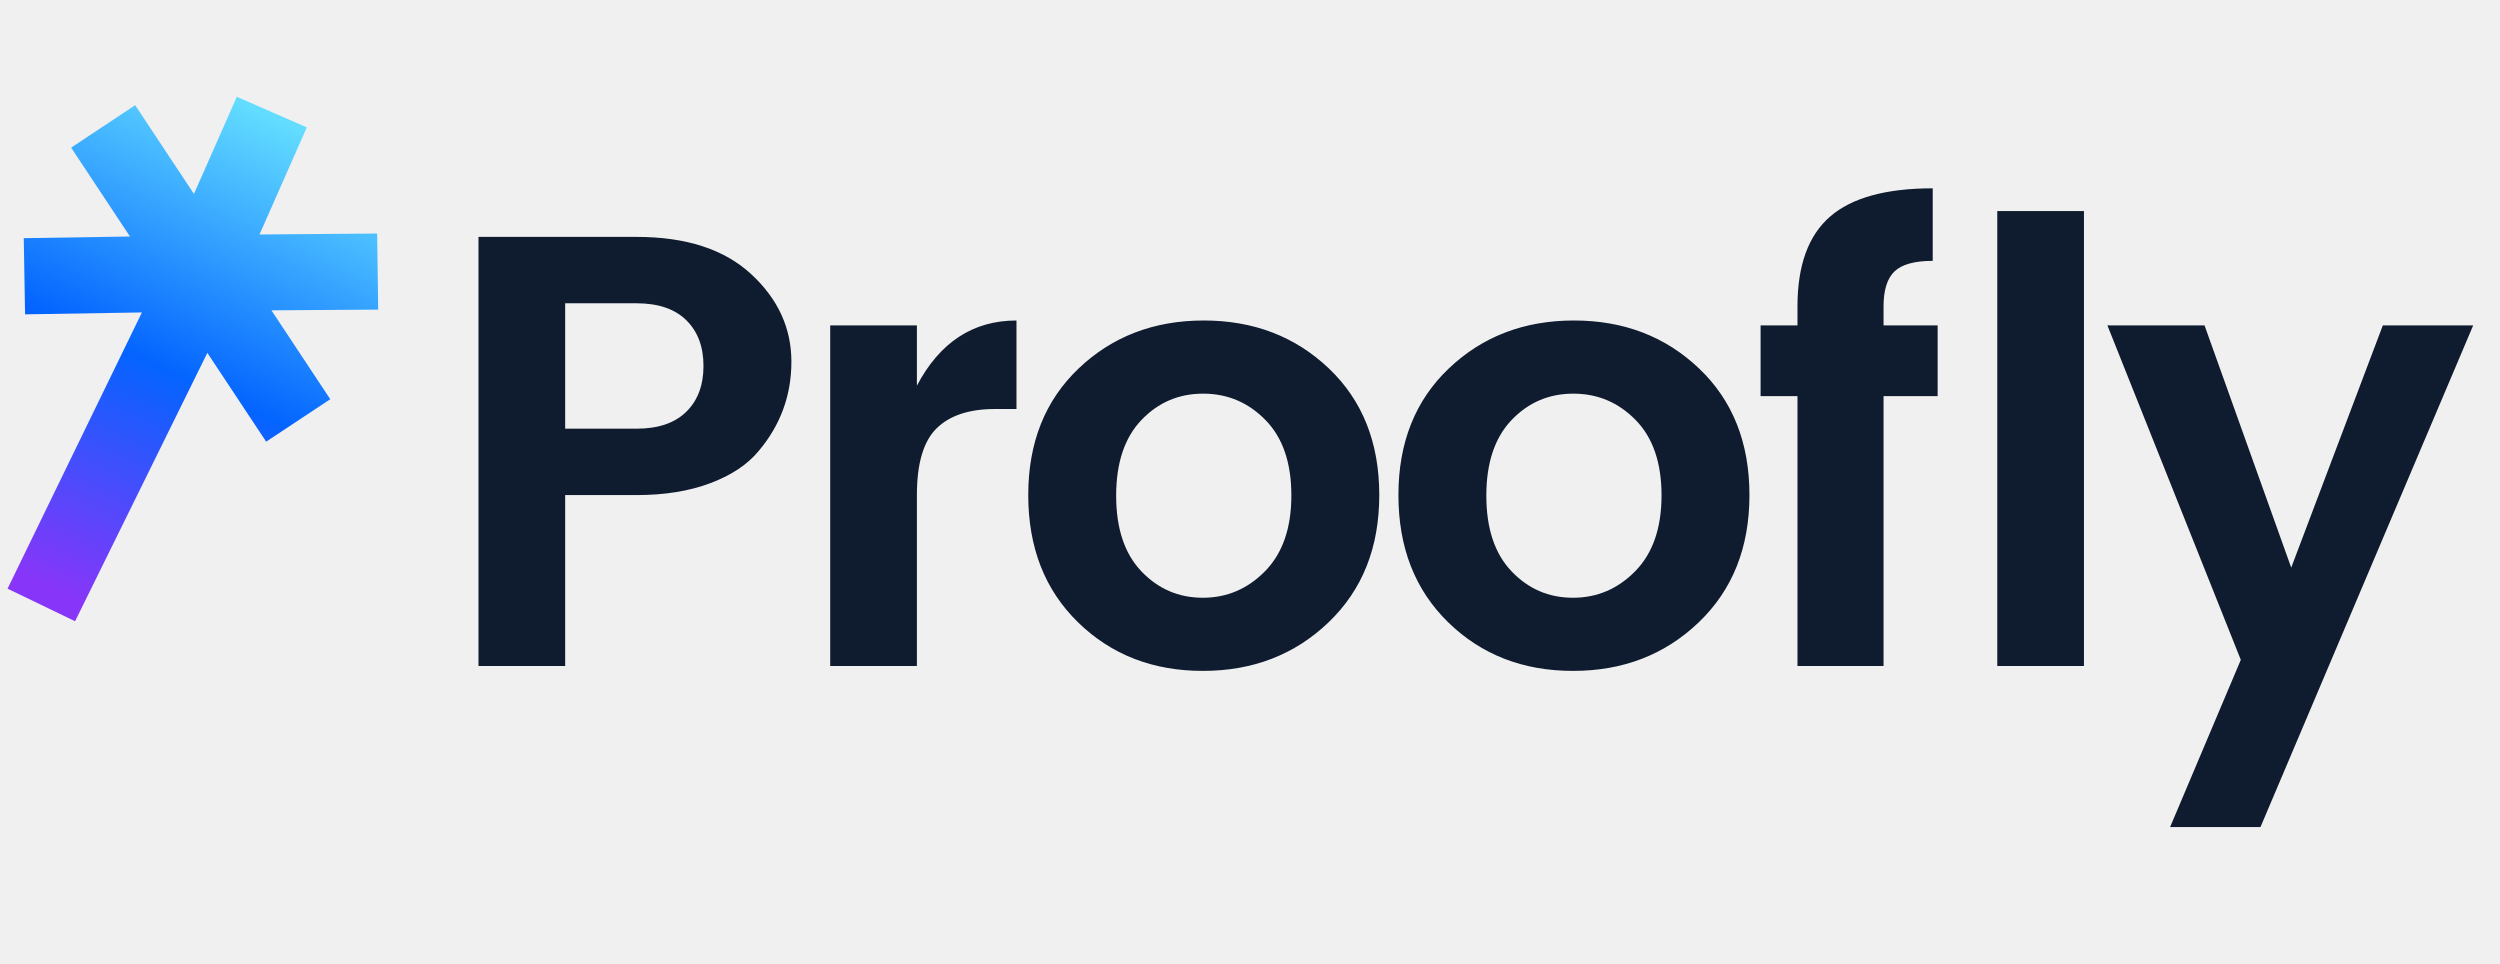
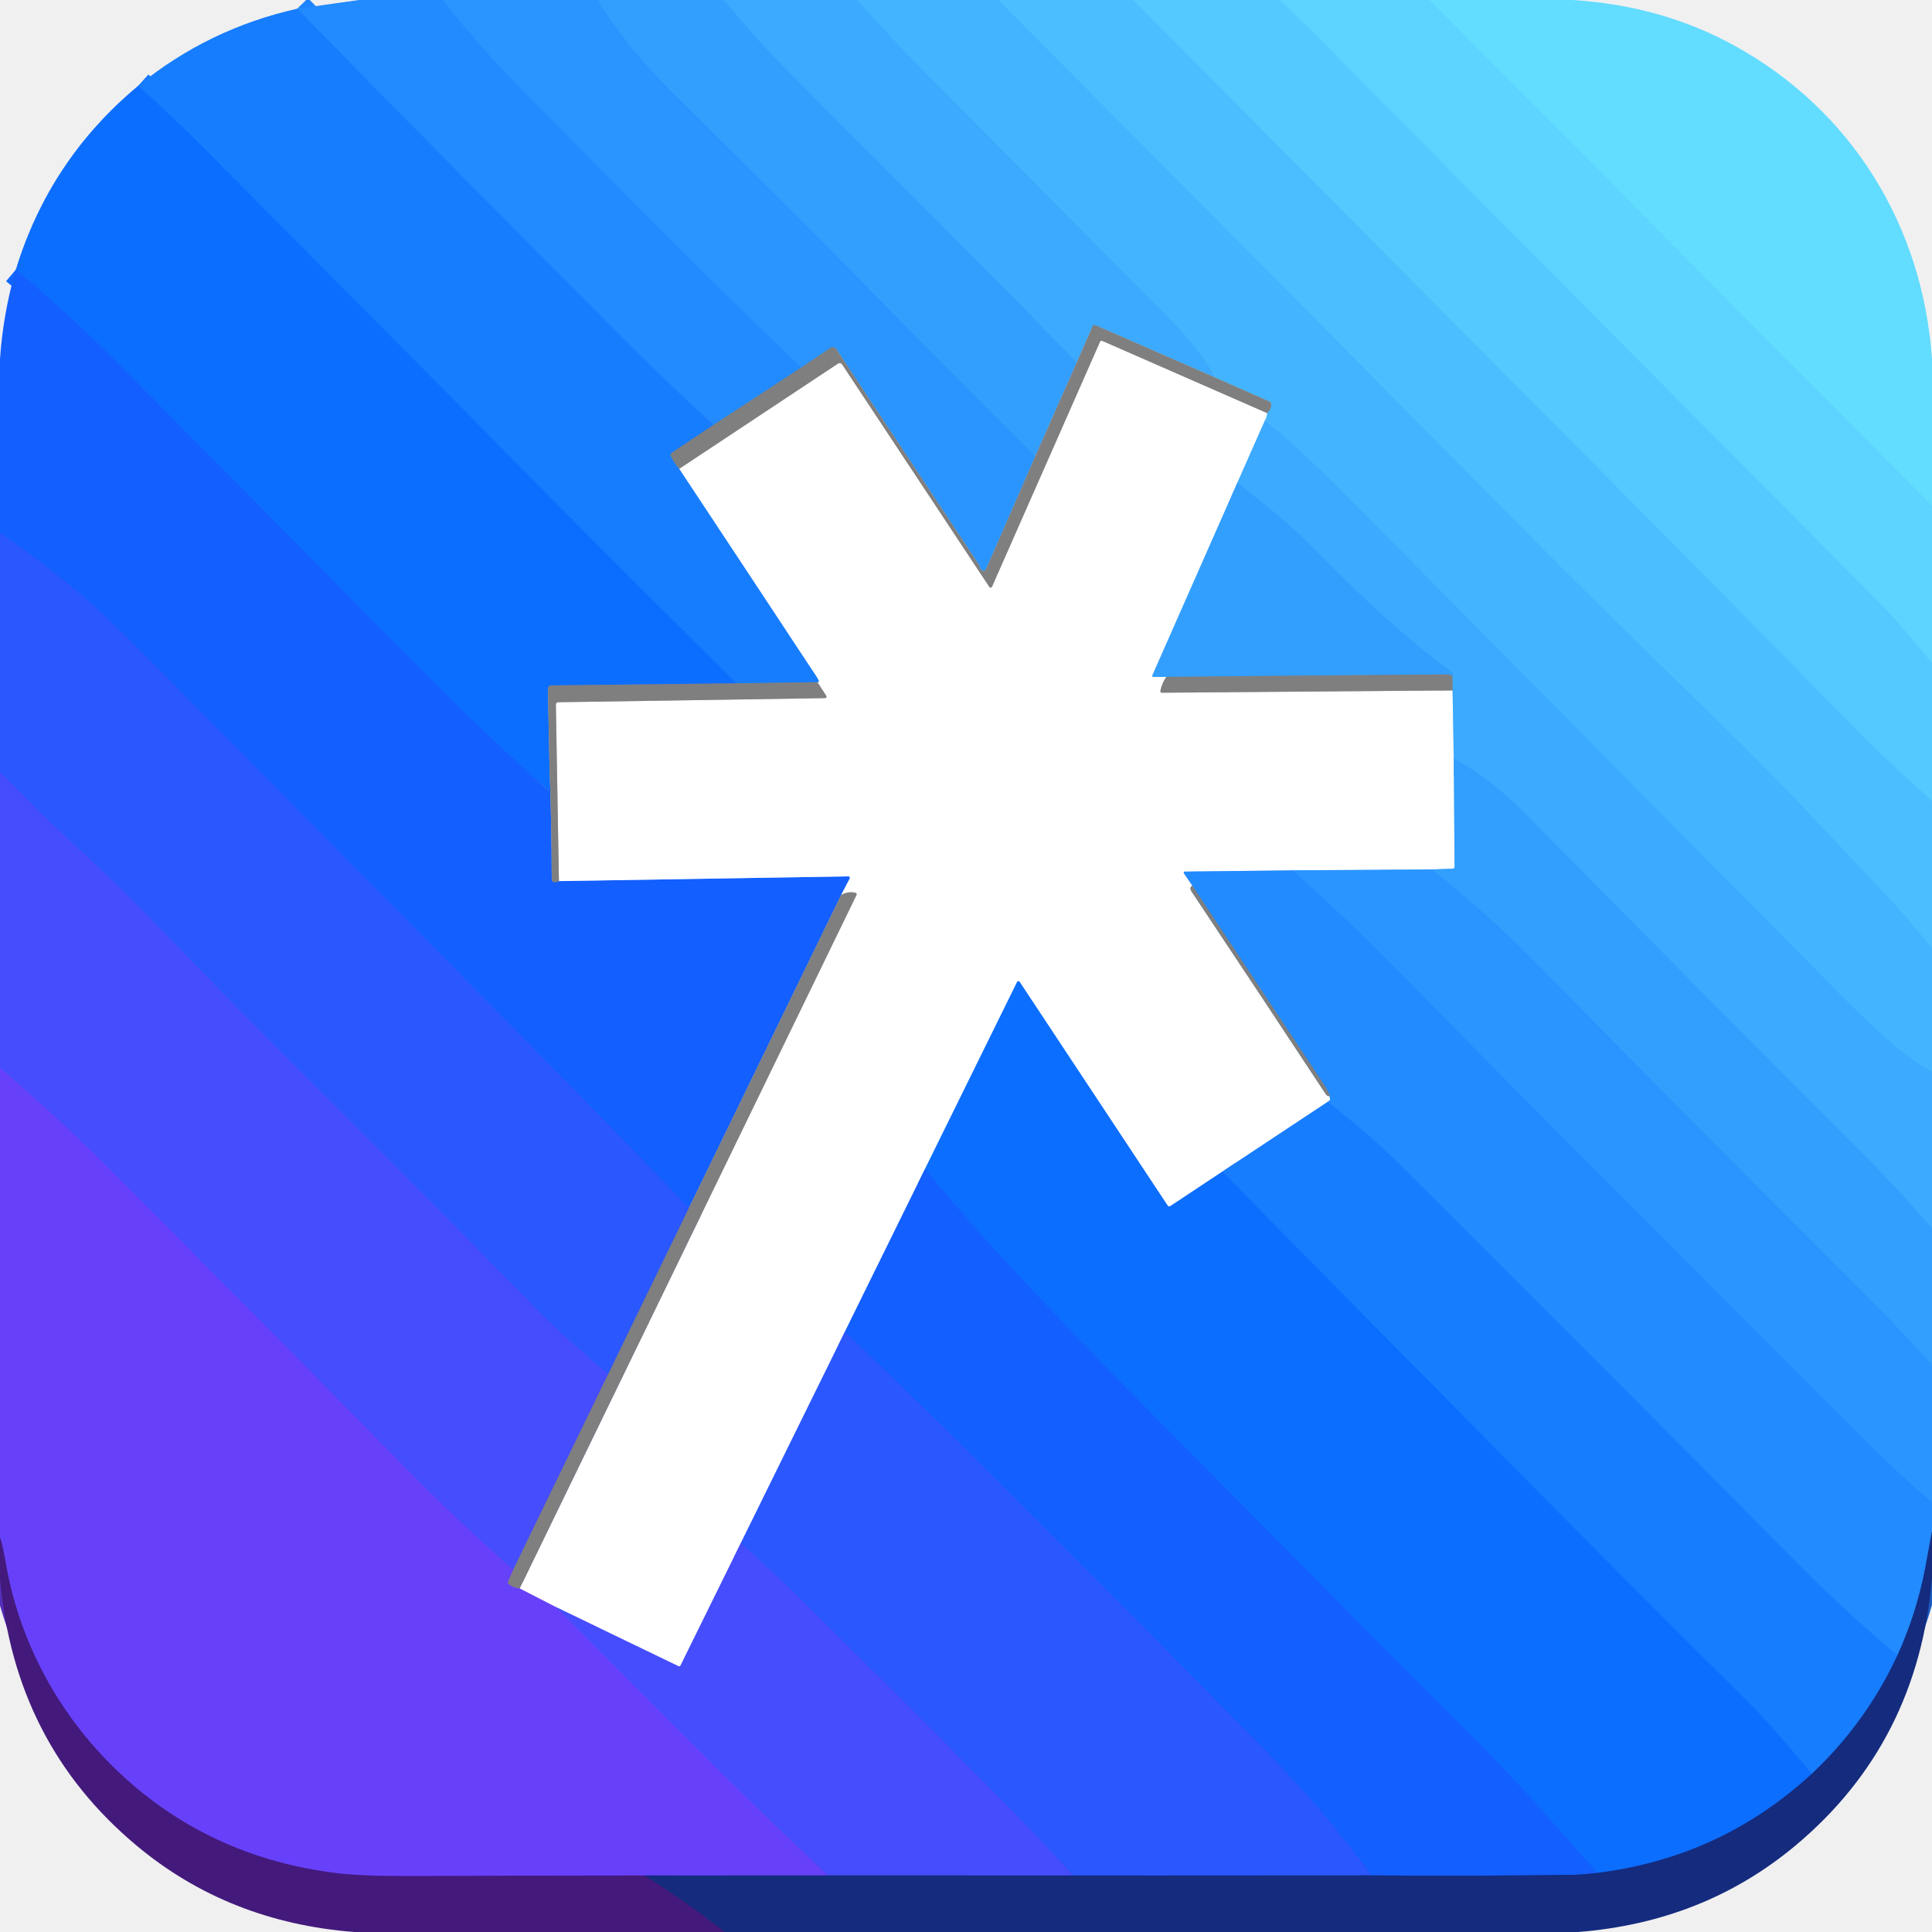
- <svg xmlns="http://www.w3.org/2000/svg" xmlns:xlink="http://www.w3.org/1999/xlink" width="1220px" height="470px" viewBox="0 0 1220 470" version="1.1">
-   <defs>
-     <linearGradient x1="87.682%" y1="12.73%" x2="7.848%" y2="90.516%" id="linearGradient-1">
-       <stop stop-color="#62DCFF" offset="0%" />
-       <stop stop-color="#0464FF" offset="52.674%" />
-       <stop stop-color="#8736F9" offset="100%" />
-     </linearGradient>
-     <polygon id="path-2" points="260.761 132.232 248.535 167.296 199.46 149.803 211.608 200.385 175.12 209.148 162.972 158.611 57.523 259.605 32 233.406 139.72 129.158 85.818 110.532 97.932 75.379 146.917 92.344 134.769 41.763 171.213 33 183.36 83.491 219.231 46.105 246.211 71.833 206.646 113.034" />
-   </defs>
-   <g id="Page-1" stroke="none" stroke-width="1" fill="none" fill-rule="evenodd">
-     <g id="Artboard" transform="translate(-255, -161)">
-       <path d="M625.3,381 C619.9,387.6 612.05,392.85 601.75,396.75 C591.45,400.65 579.4,402.6 565.6,402.6 L530.8,402.6 L530.8,486 L488.5,486 L488.5,276.6 L565.6,276.6 C589.8,276.6 608.45,282.65 621.55,294.75 C634.65,306.85 641.2,321.1 641.2,337.5 C641.2,353.9 635.9,368.4 625.3,381 Z M530.8,370.2 L565.6,370.2 C576.2,370.2 584.3,367.45 589.9,361.95 C595.5,356.45 598.3,349 598.3,339.6 C598.3,330.2 595.5,322.75 589.9,317.25 C584.3,311.75 576.2,309 565.6,309 L530.8,309 L530.8,370.2 Z M702.443,319.8 L702.443,349.2 C713.643,328 729.843,317.4 751.043,317.4 L751.043,360.6 L740.543,360.6 C727.943,360.6 718.443,363.75 712.043,370.05 C705.643,376.35 702.443,387.2 702.443,402.6 L702.443,486 L660.143,486 L660.143,319.8 L702.443,319.8 Z M841.986,452.7 C853.786,452.7 863.936,448.35 872.436,439.65 C880.936,430.95 885.186,418.65 885.186,402.75 C885.186,386.85 880.986,374.6 872.586,366 C864.186,357.4 854.036,353.1 842.136,353.1 C830.236,353.1 820.186,357.4 811.986,366 C803.786,374.6 799.686,386.9 799.686,402.9 C799.686,418.9 803.786,431.2 811.986,439.8 C820.186,448.4 830.186,452.7 841.986,452.7 Z M781.086,464.7 C764.886,448.9 756.786,428.2 756.786,402.6 C756.786,377 764.986,356.4 781.386,340.8 C797.786,325.2 818.136,317.4 842.436,317.4 C866.736,317.4 887.086,325.2 903.486,340.8 C919.886,356.4 928.086,377 928.086,402.6 C928.086,428.2 919.836,448.9 903.336,464.7 C886.836,480.5 866.386,488.4 841.986,488.4 C817.586,488.4 797.286,480.5 781.086,464.7 Z M1022.629,452.7 C1034.429,452.7 1044.579,448.35 1053.079,439.65 C1061.579,430.95 1065.829,418.65 1065.829,402.75 C1065.829,386.85 1061.629,374.6 1053.229,366 C1044.829,357.4 1034.679,353.1 1022.779,353.1 C1010.879,353.1 1000.829,357.4 992.629,366 C984.429,374.6 980.329,386.9 980.329,402.9 C980.329,418.9 984.429,431.2 992.629,439.8 C1000.829,448.4 1010.829,452.7 1022.629,452.7 Z M961.729,464.7 C945.528,448.9 937.429,428.2 937.429,402.6 C937.429,377 945.628,356.4 962.029,340.8 C978.429,325.2 998.778,317.4 1023.079,317.4 C1047.379,317.4 1067.728,325.2 1084.129,340.8 C1100.529,356.4 1108.729,377 1108.729,402.6 C1108.729,428.2 1100.479,448.9 1083.979,464.7 C1067.478,480.5 1047.029,488.4 1022.629,488.4 C998.228,488.4 977.929,480.5 961.729,464.7 Z M1229.671,264 L1271.971,264 L1271.971,486 L1229.671,486 L1229.671,264 Z M1174.171,310.5 L1174.171,319.8 L1200.571,319.8 L1200.571,354.3 L1174.171,354.3 L1174.171,486 L1132.171,486 L1132.171,354.3 L1114.171,354.3 L1114.171,319.8 L1132.171,319.8 L1132.171,310.5 C1132.171,290.5 1137.471,275.9 1148.071,266.7 C1158.671,257.5 1175.371,252.9 1198.171,252.9 L1198.171,288.3 C1189.371,288.3 1183.171,290 1179.571,293.4 C1175.971,296.8 1174.171,302.5 1174.171,310.5 Z M1348.514,483 L1283.414,319.8 L1330.814,319.8 L1373.114,438 L1417.814,319.8 L1461.914,319.8 L1358.114,564.6 L1314.014,564.6 L1348.514,483 Z" id="Proofy" fill="#0F1C2F" fill-rule="nonzero" />
-       <g id="Icon" transform="translate(190, 181)">
-         <mask id="mask-3" fill="#000000">
-           <use xlink:href="#path-2" />
-         </mask>
-         <use id="Mask" fill="url(#linearGradient-1)" fill-rule="nonzero" transform="translate(146.3805, 146.3026) rotate(-20) translate(-146.3805, -146.3026) " xlink:href="#path-2" />
-         <rect id="Rectangle" fill-opacity="0" fill="#000000" mask="url(#mask-3)" x="66" y="22" width="190" height="270" />
-       </g>
-     </g>
+ <svg xmlns="http://www.w3.org/2000/svg" version="1.1" viewBox="0.00 0.00 512.00 512.00" width="128" height="128">
+   <g stroke-width="2.00" fill="none" stroke-linecap="butt">
+     <path stroke="#2690ff" vector-effect="non-scaling-stroke" d="   M 117.30 0.00   Q 126.38 11.65 138.58 23.98   C 162.97 48.62 187.24 73.49 212.39 97.36" />
+     <path stroke="#5185bf" vector-effect="non-scaling-stroke" d="   M 212.39 97.36   L 189.10 112.59" />
+     <path stroke="#1d84ff" vector-effect="non-scaling-stroke" d="   M 189.10 112.59   Q 177.73 102.27 167.00 91.54   Q 122.63 47.15 78.76 2.31" />
+     <path stroke="#2e9aff" vector-effect="non-scaling-stroke" d="   M 158.33 0.00   Q 166.43 12.75 177.13 23.40   Q 193.81 40.00 210.48 56.60   C 229.18 75.22 252.87 99.64 274.39 120.86" />
+     <path stroke="#558abf" vector-effect="non-scaling-stroke" d="   M 274.39 120.86   L 261.35 150.78   A 0.83 0.83 0.0 0 1 259.84 150.81   Q 259.73 150.57 259.58 149.97   A 0.54 0.54 0.0 0 0 259.49 149.75   L 221.63 92.53   A 1.13 1.13 0.0 0 0 220.06 92.21   L 212.39 97.36" />
+     <path stroke="#37a5ff" vector-effect="non-scaling-stroke" d="   M 191.81 0.00   Q 200.70 10.61 207.00 17.01   C 226.13 36.43 255.44 65.15 285.36 96.03" />
+     <path stroke="#598fbf" vector-effect="non-scaling-stroke" d="   M 285.36 96.03   L 274.39 120.86" />
+     <path stroke="#3fafff" vector-effect="non-scaling-stroke" d="   M 227.16 0.00   Q 239.47 13.57 244.31 18.42   Q 277.13 51.32 309.85 84.31   Q 317.60 92.14 322.09 100.08" />
+     <path stroke="#5d95bf" vector-effect="non-scaling-stroke" d="   M 322.09 100.08   L 290.35 86.20   A 0.62 0.62 0.0 0 0 289.53 86.52   L 285.36 96.03" />
+     <path stroke="#47b9ff" vector-effect="non-scaling-stroke" d="   M 264.56 0.00   Q 336.52 72.23 408.24 144.76   C 427.58 164.32 452.57 188.11 469.89 205.66   Q 478.25 214.14 501.66 239.13   C 505.27 242.98 508.58 247.13 512.00 251.19" />
+     <path stroke="#3fafff" vector-effect="non-scaling-stroke" d="   M 512.00 284.17   Q 506.68 280.90 503.33 278.13   Q 496.51 272.47 488.65 264.53   Q 422.85 198.11 357.09 131.66   Q 346.64 121.11 335.30 111.24" />
+     <path stroke="#a1daff" vector-effect="non-scaling-stroke" d="   M 335.30 111.24   Q 335.74 110.37 335.77 109.50" />
+     <path stroke="#619abf" vector-effect="non-scaling-stroke" d="   M 335.77 109.50   Q 337.00 108.29 336.86 107.11   A 0.94 0.93 9.2 0 0 336.32 106.37   L 322.09 100.08" />
+     <path stroke="#4fc4ff" vector-effect="non-scaling-stroke" d="   M 300.31 0.00   C 364.83 65.05 429.63 129.87 493.84 195.25   Q 498.76 200.27 512.00 212.22" />
+     <path stroke="#58cfff" vector-effect="non-scaling-stroke" d="   M 339.16 0.00   Q 344.70 5.21 349.96 10.52   C 399.47 60.59 449.21 110.44 498.77 160.45   Q 503.47 165.19 512.00 175.72" />
+     <path stroke="#5fd8ff" vector-effect="non-scaling-stroke" d="   M 378.82 0.00   L 512.00 133.97" />
+     <path stroke="#4b7ebf" vector-effect="non-scaling-stroke" d="   M 189.10 112.59   L 177.98 120.00   A 0.61 0.59 62.2 0 0 177.76 120.74   Q 178.54 122.59 180.04 124.26" />
+     <path stroke="#8bbeff" vector-effect="non-scaling-stroke" d="   M 180.04 124.26   Q 198.19 151.67 216.51 179.47   Q 217.53 181.02 216.62 180.78" />
+     <path stroke="#4b7ebf" vector-effect="non-scaling-stroke" d="   M 216.62 180.78   L 195.23 181.08" />
+     <path stroke="#1276ff" vector-effect="non-scaling-stroke" d="   M 195.23 181.08   Q 169.48 155.78 144.25 130.23   Q 98.08 83.48 51.70 36.94   Q 45.63 30.86 36.64 22.72" />
+     <path stroke="#4677bf" vector-effect="non-scaling-stroke" d="   M 195.23 181.08   L 146.08 181.64   A 0.88 0.88 0.0 0 0 145.21 182.54   L 145.63 203.46" />
+     <path stroke="#1067ff" vector-effect="non-scaling-stroke" d="   M 145.63 203.46   L 145.61 209.26   A 0.22 0.22 0.0 0 1 145.25 209.42   Q 127.39 193.43 113.22 179.10   Q 43.33 108.42 30.96 95.97   Q 18.87 83.81 4.19 71.46" />
+     <path stroke="#496fbf" vector-effect="non-scaling-stroke" d="   M 145.63 203.46   Q 146.18 217.99 146.22 232.54   Q 146.22 233.62 146.71 233.76   Q 147.21 233.90 148.12 233.50" />
+     <path stroke="#89afff" vector-effect="non-scaling-stroke" d="   M 148.12 233.50   L 224.86 232.25   A 0.38 0.37 13.5 0 1 225.20 232.80   L 222.91 237.19" />
+     <path stroke="#496fbf" vector-effect="non-scaling-stroke" d="   M 222.91 237.19   L 182.58 320.12" />
+     <path stroke="#1f5bff" vector-effect="non-scaling-stroke" d="   M 182.58 320.12   C 151.84 288.06 110.76 246.92 89.30 225.13   Q 70.93 206.48 52.50 187.87   Q 31.57 166.74 27.57 163.06   Q 14.62 151.16 0.00 141.24" />
+     <path stroke="#bfbfbf" vector-effect="non-scaling-stroke" d="   M 335.77 109.50   L 292.06 90.35   A 0.37 0.37 0.0 0 0 291.57 90.54   L 262.91 155.53   A 0.42 0.42 0.0 0 1 262.18 155.59   L 223.13 96.57   A 0.73 0.72 56.6 0 0 222.13 96.36   L 180.04 124.26" />
+     <path stroke="#9dd5ff" vector-effect="non-scaling-stroke" d="   M 335.30 111.24   L 327.90 127.95" />
+     <path stroke="#99cfff" vector-effect="non-scaling-stroke" d="   M 327.90 127.95   L 305.39 178.97   A 0.31 0.31 0.0 0 0 305.67 179.40   L 309.07 179.38" />
+     <path stroke="#bfbfbf" vector-effect="non-scaling-stroke" d="   M 309.07 179.38   Q 307.88 181.18 307.51 183.08   A 0.42 0.42 0.0 0 0 307.92 183.58   L 384.95 182.97" />
+     <path stroke="#9dd5ff" vector-effect="non-scaling-stroke" d="   M 384.95 182.97   L 385.26 200.98" />
+     <path stroke="#99cfff" vector-effect="non-scaling-stroke" d="   M 385.26 200.98   L 385.48 229.73   A 0.52 0.52 0.0 0 1 384.97 230.25   L 379.40 230.41" />
+     <path stroke="#95caff" vector-effect="non-scaling-stroke" d="   M 379.40 230.41   L 342.48 230.66" />
+     <path stroke="#91c5ff" vector-effect="non-scaling-stroke" d="   M 342.48 230.66   L 313.99 230.98   A 0.29 0.29 0.0 0 0 313.75 231.44   L 315.98 234.71" />
+     <path stroke="#bfbfbf" vector-effect="non-scaling-stroke" d="   M 315.98 234.71   Q 315.09 235.21 315.83 236.33   Q 333.65 263.08 351.32 289.91   Q 351.76 290.58 352.45 290.50" />
+     <path stroke="#91c5ff" vector-effect="non-scaling-stroke" d="   M 352.45 290.50   Q 352.27 290.62 352.45 290.99   A 0.57 0.57 0.0 0 1 352.26 291.72   L 351.90 291.97" />
+     <path stroke="#8bbeff" vector-effect="non-scaling-stroke" d="   M 351.90 291.97   L 323.98 310.46" />
+     <path stroke="#86b7ff" vector-effect="non-scaling-stroke" d="   M 323.98 310.46   L 310.15 319.63   A 0.53 0.52 56.5 0 1 309.43 319.48   L 270.21 260.20   A 0.39 0.38 -48.8 0 0 269.54 260.25   L 245.15 309.77" />
+     <path stroke="#89afff" vector-effect="non-scaling-stroke" d="   M 245.15 309.77   L 223.90 352.94" />
+     <path stroke="#95abff" vector-effect="non-scaling-stroke" d="   M 223.90 352.94   L 196.32 408.95" />
+     <path stroke="#a3a6fe" vector-effect="non-scaling-stroke" d="   M 196.32 408.95   L 180.34 441.39   A 0.39 0.39 0.0 0 1 179.82 441.57   L 147.30 425.89" />
+     <path stroke="#b3a0fd" vector-effect="non-scaling-stroke" d="   M 147.30 425.89   L 137.71 420.96" />
+     <path stroke="#bfbfbf" vector-effect="non-scaling-stroke" d="   M 137.71 420.96   L 226.98 237.19   A 0.42 0.42 0.0 0 0 226.70 236.60   Q 224.77 236.12 222.91 237.19" />
+     <path stroke="#bfbfbf" vector-effect="non-scaling-stroke" d="   M 148.12 233.50   L 147.31 186.71   A 0.60 0.60 0.0 0 1 147.90 186.10   L 218.66 185.01   A 0.39 0.38 72.9 0 0 218.97 184.41   L 216.62 180.78" />
+     <path stroke="#37a5ff" vector-effect="non-scaling-stroke" d="   M 512.00 325.50   Q 502.98 315.08 493.37 305.46   Q 448.78 260.86 404.53 215.92   Q 395.14 206.38 385.26 200.98" />
+     <path stroke="#5d95bf" vector-effect="non-scaling-stroke" d="   M 384.95 182.97   L 384.89 179.20" />
+     <path stroke="#37a5ff" vector-effect="non-scaling-stroke" d="   M 384.89 179.20   L 385.02 178.87   A 0.52 0.52 0.0 0 0 384.85 178.26   C 370.52 167.54 360.46 157.78 347.12 144.33   Q 340.83 137.98 327.90 127.95" />
+     <path stroke="#598fbf" vector-effect="non-scaling-stroke" d="   M 384.89 179.20   Q 384.55 178.72 383.25 178.73   Q 346.12 179.01 309.07 179.38" />
+     <path stroke="#556bbf" vector-effect="non-scaling-stroke" d="   M 182.58 320.12   L 161.14 364.24" />
+     <path stroke="#3952fd" vector-effect="non-scaling-stroke" d="   M 161.14 364.24   Q 148.01 352.95 142.81 347.62   Q 112.36 316.40 81.39 285.69   C 65.71 270.14 52.53 256.52 38.23 241.81   C 30.05 233.39 21.64 225.73 12.74 217.40   C 8.63 213.55 4.25 208.86 0.00 204.58" />
+     <path stroke="#2e9aff" vector-effect="non-scaling-stroke" d="   M 512.00 361.69   C 507.39 356.72 502.84 351.65 498.08 346.88   Q 451.74 300.52 405.69 253.87   Q 393.35 241.37 379.40 230.41" />
+     <path stroke="#6366be" vector-effect="non-scaling-stroke" d="   M 161.14 364.24   L 135.99 416.02" />
+     <path stroke="#5747fb" vector-effect="non-scaling-stroke" d="   M 135.99 416.02   Q 121.05 402.87 107.23 388.81   Q 67.03 347.87 26.44 307.32   Q 15.77 296.66 0.00 282.99" />
+     <path stroke="#2690ff" vector-effect="non-scaling-stroke" d="   M 512.00 398.21   Q 502.27 389.77 493.24 380.70   C 452.65 339.96 411.81 299.44 371.59 258.34   Q 357.53 243.97 342.48 230.66" />
+     <path stroke="#1b5bbf" vector-effect="non-scaling-stroke" d="   M 512.00 405.81   Q 511.12 410.71 510.21 415.49   Q 507.92 427.53 502.85 438.65" />
+     <path stroke="#1d84ff" vector-effect="non-scaling-stroke" d="   M 502.85 438.65   Q 488.97 427.07 476.40 414.36   Q 423.26 360.61 369.66 307.33   Q 363.78 301.49 351.90 291.97" />
+     <path stroke="#5185bf" vector-effect="non-scaling-stroke" d="   M 352.45 290.50   Q 352.14 289.34 350.65 287.10   Q 333.29 260.93 315.98 234.71" />
+     <path stroke="#7360bd" vector-effect="non-scaling-stroke" d="   M 137.71 420.96   Q 136.13 420.87 134.81 419.84   A 0.67 0.66 31.5 0 1 134.62 419.06   L 135.99 416.02" />
+     <path stroke="#1276ff" vector-effect="non-scaling-stroke" d="   M 323.98 310.46   Q 342.45 329.39 361.02 348.12   C 394.57 381.95 428.26 416.46 462.41 450.14   Q 469.92 457.55 480.09 470.13" />
+     <path stroke="#104dbf" vector-effect="non-scaling-stroke" d="   M 480.09 470.13   Q 455.94 492.34 423.20 496.35" />
+     <path stroke="#1067ff" vector-effect="non-scaling-stroke" d="   M 423.20 496.35   Q 404.01 474.19 393.93 464.07   Q 345.30 415.20 296.86 366.14   Q 279.44 348.49 262.71 330.17   Q 253.65 320.24 245.15 309.77" />
+     <path stroke="#5747fb" vector-effect="non-scaling-stroke" d="   M 147.30 425.89   C 171.22 449.72 194.75 474.09 219.50 497.01" />
+     <path stroke="#3e36bc" vector-effect="non-scaling-stroke" d="   M 219.50 497.01   L 170.78 497.02" />
+     <path stroke="#552ebb" vector-effect="non-scaling-stroke" d="   M 170.78 497.02   Q 140.18 497.03 109.75 497.18   Q 95.98 497.25 89.05 496.39   Q 57.59 492.46 34.74 472.63   C 17.32 457.52 5.48 436.93 1.57 414.47   Q 0.68 409.33 0.00 407.44" />
+     <path stroke="#1654bf" vector-effect="non-scaling-stroke" d="   M 502.85 438.65   Q 494.54 456.57 480.09 470.13" />
+     <path stroke="#1445bf" vector-effect="non-scaling-stroke" d="   M 423.20 496.35   Q 418.77 496.81 417.50 496.83   Q 390.35 497.23 363.35 497.00" />
+     <path stroke="#1f5bff" vector-effect="non-scaling-stroke" d="   M 363.35 497.00   Q 351.40 480.19 333.55 462.08   C 287.48 415.34 256.81 384.34 223.90 352.94" />
+     <path stroke="#2041be" vector-effect="non-scaling-stroke" d="   M 363.35 497.00   L 306.89 497.03" />
+     <path stroke="#2041be" vector-effect="non-scaling-stroke" d="   M 306.89 497.03   L 284.34 497.02" />
+     <path stroke="#3952fd" vector-effect="non-scaling-stroke" d="   M 284.34 497.02   Q 274.35 486.01 264.05 475.63   Q 237.46 448.85 210.65 422.29   Q 207.77 419.44 196.32 408.95" />
+     <path stroke="#142b7e" vector-effect="non-scaling-stroke" d="   M 320.06 512.00   L 306.89 497.03" />
+     <path stroke="#2c237d" vector-effect="non-scaling-stroke" d="   M 170.78 497.02   Q 181.79 503.87 192.09 512.00" />
+     <path stroke="#2d3cbd" vector-effect="non-scaling-stroke" d="   M 284.34 497.02   L 219.50 497.01" />
  </g>
+   <path fill="#228bff" d="   M 117.30 0.00   Q 126.38 11.65 138.58 23.98   C 162.97 48.62 187.24 73.49 212.39 97.36   L 189.10 112.59   Q 177.73 102.27 167.00 91.54   Q 122.63 47.15 78.76 2.31   L 95.12 0.00   L 117.30 0.00   Z" />
+   <path fill="#2a95ff" d="   M 158.33 0.00   Q 166.43 12.75 177.13 23.40   Q 193.81 40.00 210.48 56.60   C 229.18 75.22 252.87 99.64 274.39 120.86   L 261.35 150.78   A 0.83 0.83 0.0 0 1 259.84 150.81   Q 259.73 150.57 259.58 149.97   A 0.54 0.54 0.0 0 0 259.49 149.75   L 221.63 92.53   A 1.13 1.13 0.0 0 0 220.06 92.21   L 212.39 97.36   C 187.24 73.49 162.97 48.62 138.58 23.98   Q 126.38 11.65 117.30 0.00   L 158.33 0.00   Z" />
+   <path fill="#329fff" d="   M 191.81 0.00   Q 200.70 10.61 207.00 17.01   C 226.13 36.43 255.44 65.15 285.36 96.03   L 274.39 120.86   C 252.87 99.64 229.18 75.22 210.48 56.60   Q 193.81 40.00 177.13 23.40   Q 166.43 12.75 158.33 0.00   L 191.81 0.00   Z" />
+   <path fill="#3baaff" d="   M 227.16 0.00   Q 239.47 13.57 244.31 18.42   Q 277.13 51.32 309.85 84.31   Q 317.60 92.14 322.09 100.08   L 290.35 86.20   A 0.62 0.62 0.0 0 0 289.53 86.52   L 285.36 96.03   C 255.44 65.15 226.13 36.43 207.00 17.01   Q 200.70 10.61 191.81 0.00   L 227.16 0.00   Z" />
+   <path fill="#43b4ff" d="   M 264.56 0.00   Q 336.52 72.23 408.24 144.76   C 427.58 164.32 452.57 188.11 469.89 205.66   Q 478.25 214.14 501.66 239.13   C 505.27 242.98 508.58 247.13 512.00 251.19   L 512.00 284.17   Q 506.68 280.90 503.33 278.13   Q 496.51 272.47 488.65 264.53   Q 422.85 198.11 357.09 131.66   Q 346.64 121.11 335.30 111.24   Q 335.74 110.37 335.77 109.50   Q 337.00 108.29 336.86 107.11   A 0.94 0.93 9.2 0 0 336.32 106.37   L 322.09 100.08   Q 317.60 92.14 309.85 84.31   Q 277.13 51.32 244.31 18.42   Q 239.47 13.57 227.16 0.00   L 264.56 0.00   Z" />
+   <path fill="#4bbeff" d="   M 300.31 0.00   C 364.83 65.05 429.63 129.87 493.84 195.25   Q 498.76 200.27 512.00 212.22   L 512.00 251.19   C 508.58 247.13 505.27 242.98 501.66 239.13   Q 478.25 214.14 469.89 205.66   C 452.57 188.11 427.58 164.32 408.24 144.76   Q 336.52 72.23 264.56 0.00   L 300.31 0.00   Z" />
+   <path fill="#53c9ff" d="   M 339.16 0.00   Q 344.70 5.21 349.96 10.52   C 399.47 60.59 449.21 110.44 498.77 160.45   Q 503.47 165.19 512.00 175.72   L 512.00 212.22   Q 498.76 200.27 493.84 195.25   C 429.63 129.87 364.83 65.05 300.31 0.00   L 339.16 0.00   Z" />
+   <path fill="#5cd4ff" d="   M 378.82 0.00   L 512.00 133.97   L 512.00 175.72   Q 503.47 165.19 498.77 160.45   C 449.21 110.44 399.47 60.59 349.96 10.52   Q 344.70 5.21 339.16 0.00   L 378.82 0.00   Z" />
+   <path fill="#62dcff" d="   M 416.76 0.00   Q 440.45 1.49 459.80 12.18   C 490.59 29.19 509.52 59.63 512.00 95.16   L 512.00 133.97   L 378.82 0.00   L 416.76 0.00   Z" />
+   <path fill="#177dff" d="   M 78.76 2.31   Q 122.63 47.15 167.00 91.54   Q 177.73 102.27 189.10 112.59   L 177.98 120.00   A 0.61 0.59 62.2 0 0 177.76 120.74   Q 178.54 122.59 180.04 124.26   Q 198.19 151.67 216.51 179.47   Q 217.53 181.02 216.62 180.78   L 195.23 181.08   Q 169.48 155.78 144.25 130.23   Q 98.08 83.48 51.70 36.94   Q 45.63 30.86 36.64 22.72   Q 55.22 7.58 78.76 2.31   Z" />
+   <path fill="#0c6eff" d="   M 36.64 22.72   Q 45.63 30.86 51.70 36.94   Q 98.08 83.48 144.25 130.23   Q 169.48 155.78 195.23 181.08   L 146.08 181.64   A 0.88 0.88 0.0 0 0 145.21 182.54   L 145.63 203.46   L 145.61 209.26   A 0.22 0.22 0.0 0 1 145.25 209.42   Q 127.39 193.43 113.22 179.10   Q 43.33 108.42 30.96 95.97   Q 18.87 83.81 4.19 71.46   Q 13.13 42.25 36.64 22.72   Z" />
+   <path fill="#135fff" d="   M 145.63 203.46   Q 146.18 217.99 146.22 232.54   Q 146.22 233.62 146.71 233.76   Q 147.21 233.90 148.12 233.50   L 224.86 232.25   A 0.38 0.37 13.5 0 1 225.20 232.80   L 222.91 237.19   L 182.58 320.12   C 151.84 288.06 110.76 246.92 89.30 225.13   Q 70.93 206.48 52.50 187.87   Q 31.57 166.74 27.57 163.06   Q 14.62 151.16 0.00 141.24   L 0.00 95.16   Q 0.82 83.09 4.19 71.46   Q 18.87 83.81 30.96 95.97   Q 43.33 108.42 113.22 179.10   Q 127.39 193.43 145.25 209.42   A 0.22 0.22 0.0 0 0 145.61 209.26   L 145.63 203.46   Z" />
+   <path fill="#7f7f7f" d="   M 322.09 100.08   L 336.32 106.37   A 0.94 0.93 9.2 0 1 336.86 107.11   Q 337.00 108.29 335.77 109.50   L 292.06 90.35   A 0.37 0.37 0.0 0 0 291.57 90.54   L 262.91 155.53   A 0.42 0.42 0.0 0 1 262.18 155.59   L 223.13 96.57   A 0.73 0.72 56.6 0 0 222.13 96.36   L 180.04 124.26   Q 178.54 122.59 177.76 120.74   A 0.61 0.59 62.2 0 1 177.98 120.00   L 189.10 112.59   L 212.39 97.36   L 220.06 92.21   A 1.13 1.13 0.0 0 1 221.63 92.53   L 259.49 149.75   A 0.54 0.54 0.0 0 1 259.58 149.97   Q 259.73 150.57 259.84 150.81   A 0.83 0.83 0.0 0 0 261.35 150.78   L 274.39 120.86   L 285.36 96.03   L 289.53 86.52   A 0.62 0.62 0.0 0 1 290.35 86.20   L 322.09 100.08   Z" />
+   <path fill="#ffffff" d="   M 335.77 109.50   Q 335.74 110.37 335.30 111.24   L 327.90 127.95   L 305.39 178.97   A 0.31 0.31 0.0 0 0 305.67 179.40   L 309.07 179.38   Q 307.88 181.18 307.51 183.08   A 0.42 0.42 0.0 0 0 307.92 183.58   L 384.95 182.97   L 385.26 200.98   L 385.48 229.73   A 0.52 0.52 0.0 0 1 384.97 230.25   L 379.40 230.41   L 342.48 230.66   L 313.99 230.98   A 0.29 0.29 0.0 0 0 313.75 231.44   L 315.98 234.71   Q 315.09 235.21 315.83 236.33   Q 333.65 263.08 351.32 289.91   Q 351.76 290.58 352.45 290.50   Q 352.27 290.62 352.45 290.99   A 0.57 0.57 0.0 0 1 352.26 291.72   L 351.90 291.97   L 323.98 310.46   L 310.15 319.63   A 0.53 0.52 56.5 0 1 309.43 319.48   L 270.21 260.20   A 0.39 0.38 -48.8 0 0 269.54 260.25   L 245.15 309.77   L 223.90 352.94   L 196.32 408.95   L 180.34 441.39   A 0.39 0.39 0.0 0 1 179.82 441.57   L 147.30 425.89   L 137.71 420.96   L 226.98 237.19   A 0.42 0.42 0.0 0 0 226.70 236.60   Q 224.77 236.12 222.91 237.19   L 225.20 232.80   A 0.38 0.37 13.5 0 0 224.86 232.25   L 148.12 233.50   L 147.31 186.71   A 0.60 0.60 0.0 0 1 147.90 186.10   L 218.66 185.01   A 0.39 0.38 72.9 0 0 218.97 184.41   L 216.62 180.78   Q 217.53 181.02 216.51 179.47   Q 198.19 151.67 180.04 124.26   L 222.13 96.36   A 0.73 0.72 56.6 0 1 223.13 96.57   L 262.18 155.59   A 0.42 0.42 0.0 0 0 262.91 155.53   L 291.57 90.54   A 0.37 0.37 0.0 0 1 292.06 90.35   L 335.77 109.50   Z" />
+   <path fill="#3baaff" d="   M 512.00 284.17   L 512.00 325.50   Q 502.98 315.08 493.37 305.46   Q 448.78 260.86 404.53 215.92   Q 395.14 206.38 385.26 200.98   L 384.95 182.97   L 384.89 179.20   L 385.02 178.87   A 0.52 0.52 0.0 0 0 384.85 178.26   C 370.52 167.54 360.46 157.78 347.12 144.33   Q 340.83 137.98 327.90 127.95   L 335.30 111.24   Q 346.64 121.11 357.09 131.66   Q 422.85 198.11 488.65 264.53   Q 496.51 272.47 503.33 278.13   Q 506.68 280.90 512.00 284.17   Z" />
+   <path fill="#329fff" d="   M 327.90 127.95   Q 340.83 137.98 347.12 144.33   C 360.46 157.78 370.52 167.54 384.85 178.26   A 0.52 0.52 0.0 0 1 385.02 178.87   L 384.89 179.20   Q 384.55 178.72 383.25 178.73   Q 346.12 179.01 309.07 179.38   L 305.67 179.40   A 0.31 0.31 0.0 0 1 305.39 178.97   L 327.90 127.95   Z" />
+   <path fill="#2b57fe" d="   M 182.58 320.12   L 161.14 364.24   Q 148.01 352.95 142.81 347.62   Q 112.36 316.40 81.39 285.69   C 65.71 270.14 52.53 256.52 38.23 241.81   C 30.05 233.39 21.64 225.73 12.74 217.40   C 8.63 213.55 4.25 208.86 0.00 204.58   L 0.00 141.24   Q 14.62 151.16 27.57 163.06   Q 31.57 166.74 52.50 187.87   Q 70.93 206.48 89.30 225.13   C 110.76 246.92 151.84 288.06 182.58 320.12   Z" />
+   <path fill="#7f7f7f" d="   M 384.89 179.20   L 384.95 182.97   L 307.92 183.58   A 0.42 0.42 0.0 0 1 307.51 183.08   Q 307.88 181.18 309.07 179.38   Q 346.12 179.01 383.25 178.73   Q 384.55 178.72 384.89 179.20   Z" />
+   <path fill="#7f7f7f" d="   M 216.62 180.78   L 218.97 184.41   A 0.39 0.38 72.9 0 1 218.66 185.01   L 147.90 186.10   A 0.60 0.60 0.0 0 0 147.31 186.71   L 148.12 233.50   Q 147.21 233.90 146.71 233.76   Q 146.22 233.62 146.22 232.54   Q 146.18 217.99 145.63 203.46   L 145.21 182.54   A 0.88 0.88 0.0 0 1 146.08 181.64   L 195.23 181.08   L 216.62 180.78   Z" />
+   <path fill="#329fff" d="   M 512.00 325.50   L 512.00 361.69   C 507.39 356.72 502.84 351.65 498.08 346.88   Q 451.74 300.52 405.69 253.87   Q 393.35 241.37 379.40 230.41   L 384.97 230.25   A 0.52 0.52 0.0 0 0 385.48 229.73   L 385.26 200.98   Q 395.14 206.38 404.53 215.92   Q 448.78 260.86 493.37 305.46   Q 502.98 315.08 512.00 325.50   Z" />
+   <path fill="#464dfc" d="   M 161.14 364.24   L 135.99 416.02   Q 121.05 402.87 107.23 388.81   Q 67.03 347.87 26.44 307.32   Q 15.77 296.66 0.00 282.99   L 0.00 204.58   C 4.25 208.86 8.63 213.55 12.74 217.40   C 21.64 225.73 30.05 233.39 38.23 241.81   C 52.53 256.52 65.71 270.14 81.39 285.69   Q 112.36 316.40 142.81 347.62   Q 148.01 352.95 161.14 364.24   Z" />
+   <path fill="#2a95ff" d="   M 379.40 230.41   Q 393.35 241.37 405.69 253.87   Q 451.74 300.52 498.08 346.88   C 502.84 351.65 507.39 356.72 512.00 361.69   L 512.00 398.21   Q 502.27 389.77 493.24 380.70   C 452.65 339.96 411.81 299.44 371.59 258.34   Q 357.53 243.97 342.48 230.66   L 379.40 230.41   Z" />
+   <path fill="#228bff" d="   M 342.48 230.66   Q 357.53 243.97 371.59 258.34   C 411.81 299.44 452.65 339.96 493.24 380.70   Q 502.27 389.77 512.00 398.21   L 512.00 405.81   Q 511.12 410.71 510.21 415.49   Q 507.92 427.53 502.85 438.65   Q 488.97 427.07 476.40 414.36   Q 423.26 360.61 369.66 307.33   Q 363.78 301.49 351.90 291.97   L 352.26 291.72   A 0.57 0.57 0.0 0 0 352.45 290.99   Q 352.27 290.62 352.45 290.50   Q 352.14 289.34 350.65 287.10   Q 333.29 260.93 315.98 234.71   L 313.75 231.44   A 0.29 0.29 0.0 0 1 313.99 230.98   L 342.48 230.66   Z" />
+   <path fill="#7f7f7f" d="   M 352.45 290.50   Q 351.76 290.58 351.32 289.91   Q 333.65 263.08 315.83 236.33   Q 315.09 235.21 315.98 234.71   Q 333.29 260.93 350.65 287.10   Q 352.14 289.34 352.45 290.50   Z" />
+   <path fill="#7f7f7f" d="   M 137.71 420.96   Q 136.13 420.87 134.81 419.84   A 0.67 0.66 31.5 0 1 134.62 419.06   L 135.99 416.02   L 161.14 364.24   L 182.58 320.12   L 222.91 237.19   Q 224.77 236.12 226.70 236.60   A 0.42 0.42 0.0 0 1 226.98 237.19   L 137.71 420.96   Z" />
+   <path fill="#0c6eff" d="   M 323.98 310.46   Q 342.45 329.39 361.02 348.12   C 394.57 381.95 428.26 416.46 462.41 450.14   Q 469.92 457.55 480.09 470.13   Q 455.94 492.34 423.20 496.35   Q 404.01 474.19 393.93 464.07   Q 345.30 415.20 296.86 366.14   Q 279.44 348.49 262.71 330.17   Q 253.65 320.24 245.15 309.77   L 269.54 260.25   A 0.39 0.38 -48.8 0 1 270.21 260.20   L 309.43 319.48   A 0.53 0.52 56.5 0 0 310.15 319.63   L 323.98 310.46   Z" />
+   <path fill="#6741fa" d="   M 135.99 416.02   L 134.62 419.06   A 0.67 0.66 31.5 0 0 134.81 419.84   Q 136.13 420.87 137.71 420.96   L 147.30 425.89   C 171.22 449.72 194.75 474.09 219.50 497.01   L 170.78 497.02   Q 140.18 497.03 109.75 497.18   Q 95.98 497.25 89.05 496.39   Q 57.59 492.46 34.74 472.63   C 17.32 457.52 5.48 436.93 1.57 414.47   Q 0.68 409.33 0.00 407.44   L 0.00 282.99   Q 15.77 296.66 26.44 307.32   Q 67.03 347.87 107.23 388.81   Q 121.05 402.87 135.99 416.02   Z" />
+   <path fill="#177dff" d="   M 351.90 291.97   Q 363.78 301.49 369.66 307.33   Q 423.26 360.61 476.40 414.36   Q 488.97 427.07 502.85 438.65   Q 494.54 456.57 480.09 470.13   Q 469.92 457.55 462.41 450.14   C 428.26 416.46 394.57 381.95 361.02 348.12   Q 342.45 329.39 323.98 310.46   L 351.90 291.97   Z" />
+   <path fill="#135fff" d="   M 245.15 309.77   Q 253.65 320.24 262.71 330.17   Q 279.44 348.49 296.86 366.14   Q 345.30 415.20 393.93 464.07   Q 404.01 474.19 423.20 496.35   Q 418.77 496.81 417.50 496.83   Q 390.35 497.23 363.35 497.00   Q 351.40 480.19 333.55 462.08   C 287.48 415.34 256.81 384.34 223.90 352.94   L 245.15 309.77   Z" />
+   <path fill="#2b57fe" d="   M 223.90 352.94   C 256.81 384.34 287.48 415.34 333.55 462.08   Q 351.40 480.19 363.35 497.00   L 306.89 497.03   L 284.34 497.02   Q 274.35 486.01 264.05 475.63   Q 237.46 448.85 210.65 422.29   Q 207.77 419.44 196.32 408.95   L 223.90 352.94   Z" />
+   <path fill="#142b7e" d="   M 512.00 405.81   L 512.00 418.12   Q 508.33 461.82 475.97 488.96   Q 451.68 509.34 418.26 512.00   L 320.06 512.00   L 306.89 497.03   L 363.35 497.00   Q 390.35 497.23 417.50 496.83   Q 418.77 496.81 423.20 496.35   Q 455.94 492.34 480.09 470.13   Q 494.54 456.57 502.85 438.65   Q 507.92 427.53 510.21 415.49   Q 511.12 410.71 512.00 405.81   Z" />
+   <path fill="#431a7c" d="   M 170.78 497.02   Q 181.79 503.87 192.09 512.00   L 93.88 512.00   Q 60.49 509.41 36.17 489.08   Q 3.75 461.98 0.00 418.28   L 0.00 407.44   Q 0.68 409.33 1.57 414.47   C 5.48 436.93 17.32 457.52 34.74 472.63   Q 57.59 492.46 89.05 496.39   Q 95.98 497.25 109.75 497.18   Q 140.18 497.03 170.78 497.02   Z" />
+   <path fill="#464dfc" d="   M 284.34 497.02   L 219.50 497.01   C 194.75 474.09 171.22 449.72 147.30 425.89   L 179.82 441.57   A 0.39 0.39 0.0 0 0 180.34 441.39   L 196.32 408.95   Q 207.77 419.44 210.65 422.29   Q 237.46 448.85 264.05 475.63   Q 274.35 486.01 284.34 497.02   Z" />
+   <path fill="#142b7e" d="   M 219.50 497.01   L 284.34 497.02   L 306.89 497.03   L 320.06 512.00   L 192.09 512.00   Q 181.79 503.87 170.78 497.02   L 219.50 497.01   Z" />
</svg>
